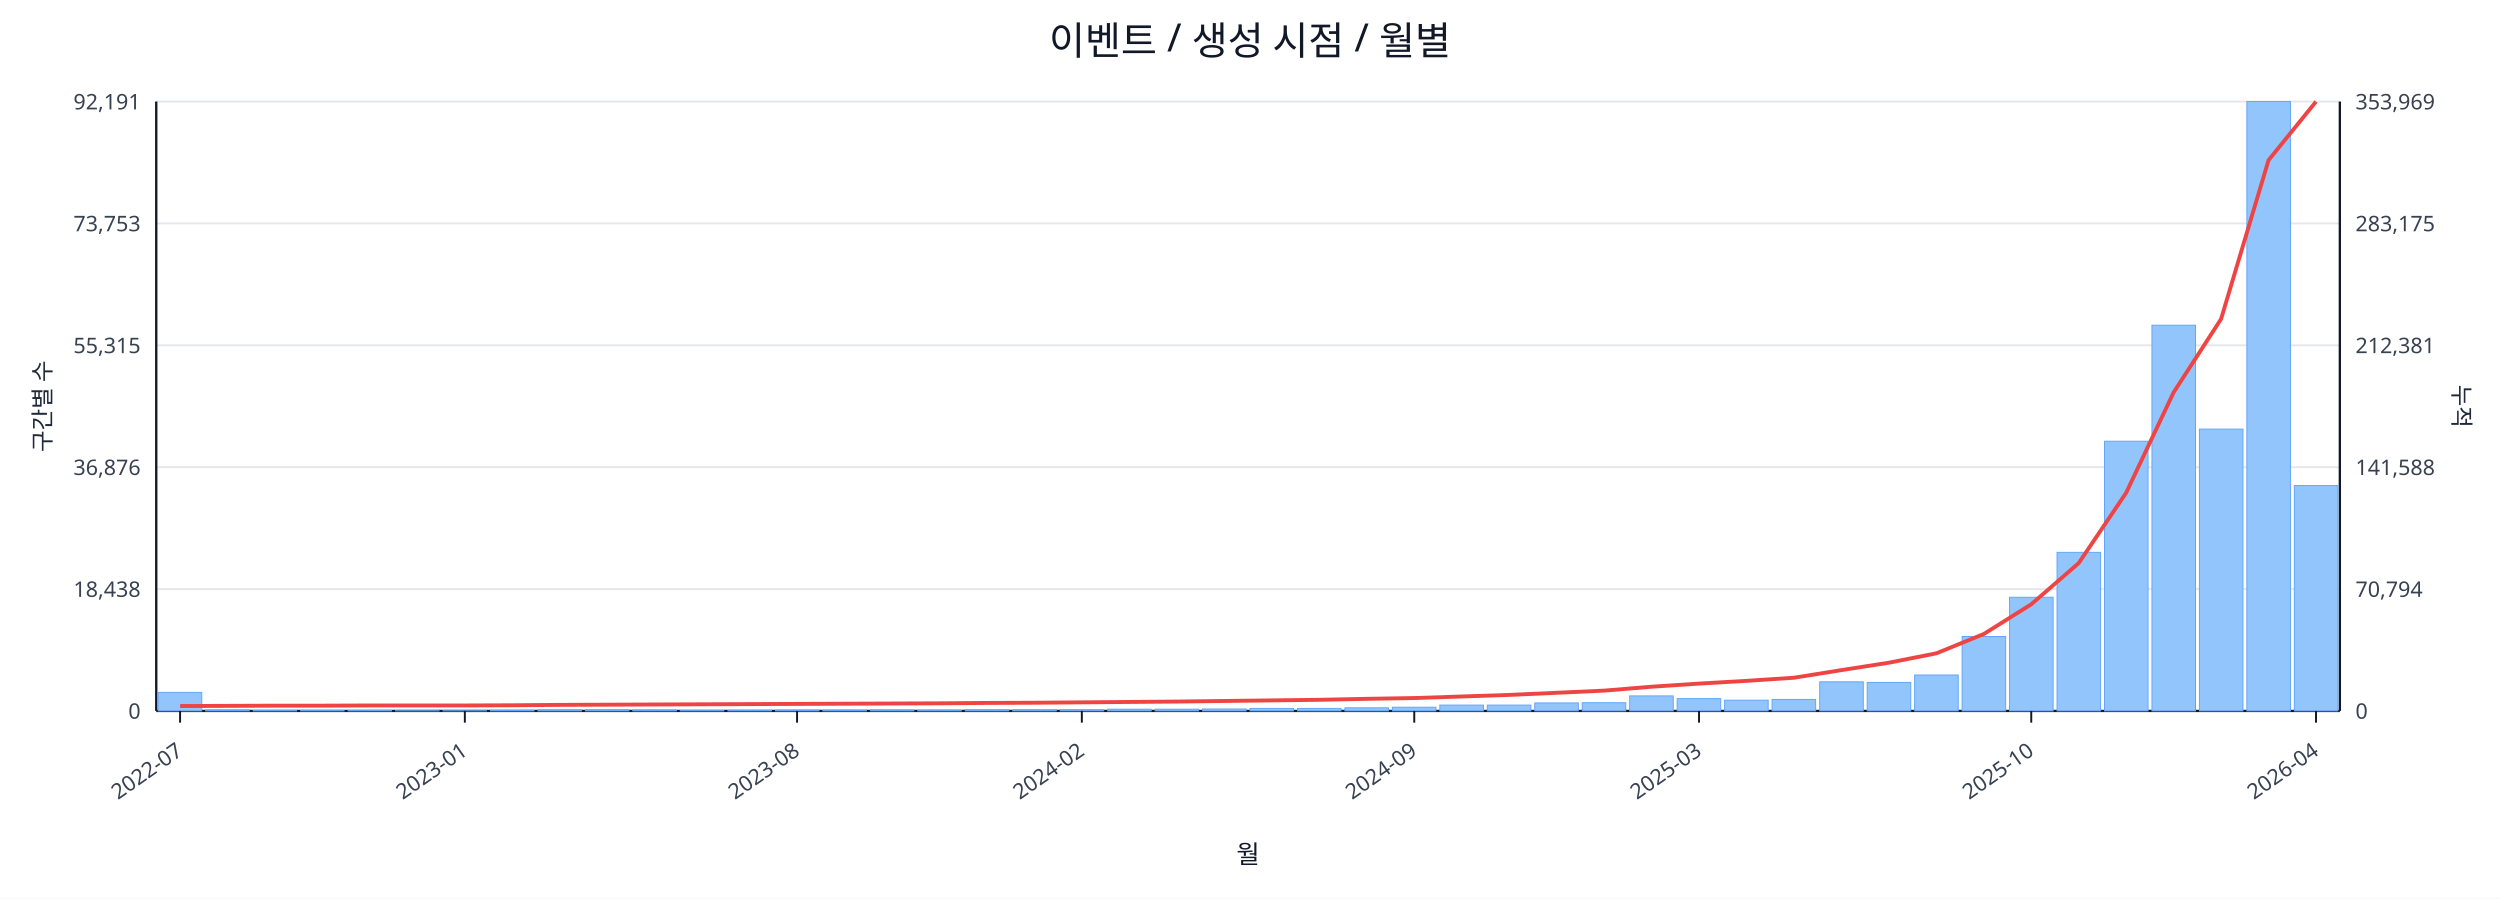
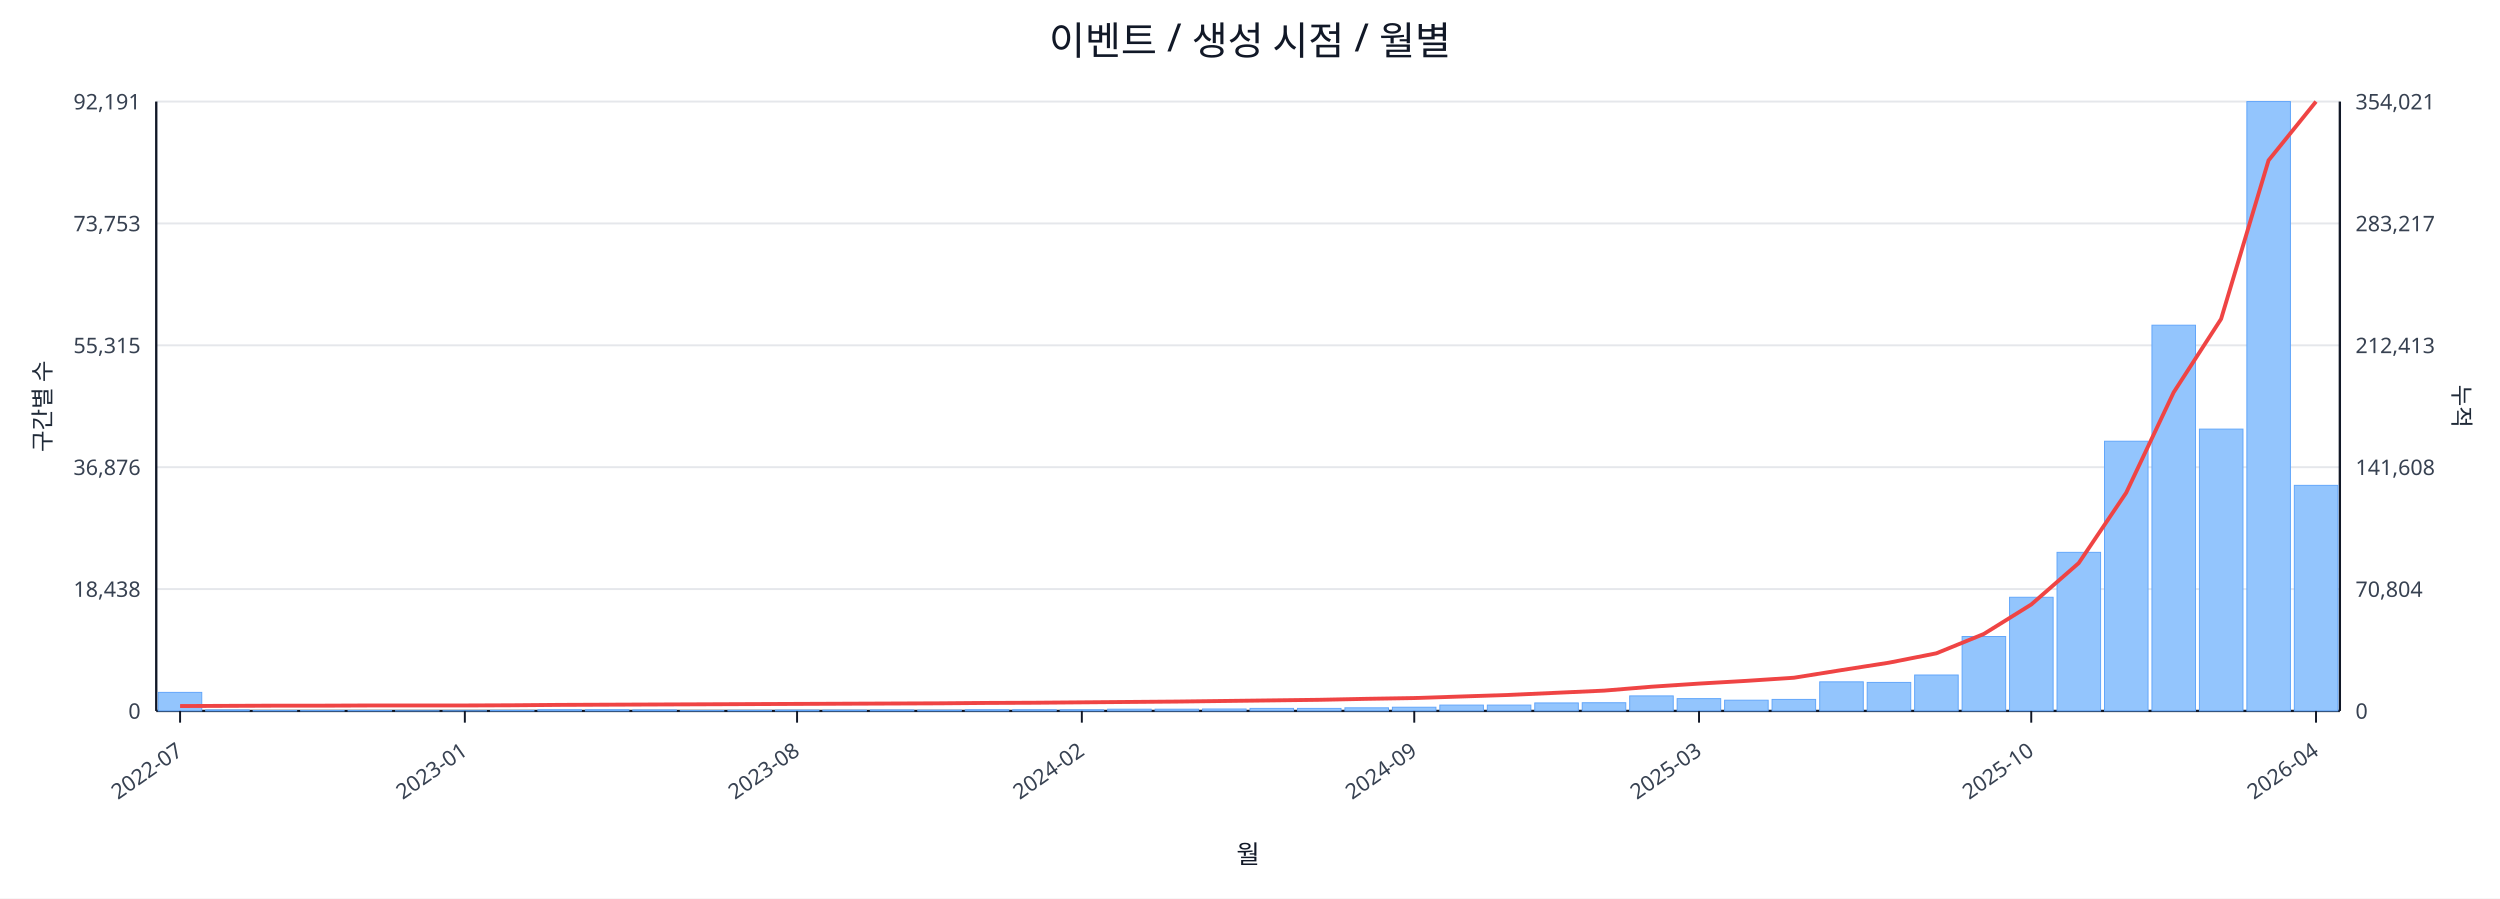
<svg xmlns="http://www.w3.org/2000/svg" width="1280" height="460" viewBox="0 0 1280 460">
  <rect x="0" y="0" width="100%" height="100%" fill="#ffffff" />
  <text x="640.0" y="28" font-size="20" text-anchor="middle" font-family="sans-serif" fill="#111827">이벤트 / 생성 시점 / 월별</text>
  <line x1="80.0" y1="52.0" x2="1198.0" y2="52.0" stroke="#e5e7eb" stroke-width="1" />
  <text x="72.0" y="56.0" font-size="11" text-anchor="end" font-family="sans-serif" fill="#374151">92,191</text>
-   <text x="1206.0" y="56.0" font-size="11" text-anchor="start" font-family="sans-serif" fill="#374151">353,969</text>
+   <text x="1206.0" y="56.0" font-size="11" text-anchor="start" font-family="sans-serif" fill="#374151">354,021</text>
  <line x1="80.0" y1="114.4" x2="1198.0" y2="114.4" stroke="#e5e7eb" stroke-width="1" />
  <text x="72.0" y="118.4" font-size="11" text-anchor="end" font-family="sans-serif" fill="#374151">73,753</text>
-   <text x="1206.0" y="118.4" font-size="11" text-anchor="start" font-family="sans-serif" fill="#374151">283,175</text>
+   <text x="1206.0" y="118.4" font-size="11" text-anchor="start" font-family="sans-serif" fill="#374151">283,217</text>
  <line x1="80.0" y1="176.8" x2="1198.0" y2="176.8" stroke="#e5e7eb" stroke-width="1" />
  <text x="72.0" y="180.8" font-size="11" text-anchor="end" font-family="sans-serif" fill="#374151">55,315</text>
-   <text x="1206.0" y="180.8" font-size="11" text-anchor="start" font-family="sans-serif" fill="#374151">212,381</text>
+   <text x="1206.0" y="180.8" font-size="11" text-anchor="start" font-family="sans-serif" fill="#374151">212,413</text>
  <line x1="80.0" y1="239.2" x2="1198.0" y2="239.2" stroke="#e5e7eb" stroke-width="1" />
  <text x="72.0" y="243.2" font-size="11" text-anchor="end" font-family="sans-serif" fill="#374151">36,876</text>
-   <text x="1206.0" y="243.2" font-size="11" text-anchor="start" font-family="sans-serif" fill="#374151">141,588</text>
+   <text x="1206.0" y="243.2" font-size="11" text-anchor="start" font-family="sans-serif" fill="#374151">141,608</text>
  <line x1="80.0" y1="301.6" x2="1198.0" y2="301.6" stroke="#e5e7eb" stroke-width="1" />
  <text x="72.0" y="305.6" font-size="11" text-anchor="end" font-family="sans-serif" fill="#374151">18,438</text>
-   <text x="1206.0" y="305.6" font-size="11" text-anchor="start" font-family="sans-serif" fill="#374151">70,794</text>
+   <text x="1206.0" y="305.6" font-size="11" text-anchor="start" font-family="sans-serif" fill="#374151">70,804</text>
  <line x1="80.0" y1="364.0" x2="1198.0" y2="364.0" stroke="#e5e7eb" stroke-width="1" />
  <text x="72.0" y="368.0" font-size="11" text-anchor="end" font-family="sans-serif" fill="#374151">0</text>
  <text x="1206.0" y="368.0" font-size="11" text-anchor="start" font-family="sans-serif" fill="#374151">0</text>
  <line x1="80.0" y1="364.0" x2="1198.0" y2="364.0" stroke="#111827" stroke-width="1.2" />
  <line x1="80.0" y1="52.0" x2="80.0" y2="364.0" stroke="#111827" stroke-width="1.2" />
  <line x1="1198.0" y1="52.0" x2="1198.0" y2="364.0" stroke="#111827" stroke-width="1.2" />
  <rect x="81.0" y="354.5" width="22.3" height="9.5" fill="#93c5fd" stroke="#60a5fa" stroke-width="0.5" />
  <rect x="105.3" y="363.5" width="22.3" height="0.5" fill="#93c5fd" stroke="#60a5fa" stroke-width="0.5" />
  <rect x="129.6" y="363.8" width="22.3" height="0.2" fill="#93c5fd" stroke="#60a5fa" stroke-width="0.5" />
  <rect x="153.9" y="363.8" width="22.3" height="0.2" fill="#93c5fd" stroke="#60a5fa" stroke-width="0.5" />
  <rect x="178.2" y="363.8" width="22.3" height="0.2" fill="#93c5fd" stroke="#60a5fa" stroke-width="0.5" />
  <rect x="202.5" y="363.9" width="22.3" height="0.1" fill="#93c5fd" stroke="#60a5fa" stroke-width="0.5" />
  <rect x="226.8" y="363.9" width="22.3" height="0.1" fill="#93c5fd" stroke="#60a5fa" stroke-width="0.5" />
  <rect x="251.1" y="363.7" width="22.3" height="0.3" fill="#93c5fd" stroke="#60a5fa" stroke-width="0.5" />
  <rect x="275.4" y="363.4" width="22.3" height="0.6" fill="#93c5fd" stroke="#60a5fa" stroke-width="0.5" />
  <rect x="299.7" y="363.4" width="22.3" height="0.6" fill="#93c5fd" stroke="#60a5fa" stroke-width="0.5" />
  <rect x="324.0" y="363.5" width="22.3" height="0.5" fill="#93c5fd" stroke="#60a5fa" stroke-width="0.5" />
  <rect x="348.3" y="363.8" width="22.3" height="0.2" fill="#93c5fd" stroke="#60a5fa" stroke-width="0.5" />
  <rect x="372.7" y="363.7" width="22.3" height="0.3" fill="#93c5fd" stroke="#60a5fa" stroke-width="0.5" />
  <rect x="397.0" y="363.6" width="22.3" height="0.4" fill="#93c5fd" stroke="#60a5fa" stroke-width="0.5" />
  <rect x="421.3" y="363.6" width="22.3" height="0.4" fill="#93c5fd" stroke="#60a5fa" stroke-width="0.5" />
  <rect x="445.6" y="363.5" width="22.3" height="0.5" fill="#93c5fd" stroke="#60a5fa" stroke-width="0.5" />
  <rect x="469.9" y="363.6" width="22.3" height="0.4" fill="#93c5fd" stroke="#60a5fa" stroke-width="0.5" />
  <rect x="494.2" y="363.4" width="22.3" height="0.6" fill="#93c5fd" stroke="#60a5fa" stroke-width="0.5" />
  <rect x="518.5" y="363.4" width="22.3" height="0.6" fill="#93c5fd" stroke="#60a5fa" stroke-width="0.5" />
  <rect x="542.8" y="363.4" width="22.3" height="0.6" fill="#93c5fd" stroke="#60a5fa" stroke-width="0.5" />
  <rect x="567.1" y="363.1" width="22.3" height="0.9" fill="#93c5fd" stroke="#60a5fa" stroke-width="0.5" />
  <rect x="591.4" y="363.1" width="22.3" height="0.9" fill="#93c5fd" stroke="#60a5fa" stroke-width="0.5" />
  <rect x="615.7" y="363.0" width="22.3" height="1.0" fill="#93c5fd" stroke="#60a5fa" stroke-width="0.5" />
  <rect x="640.0" y="362.7" width="22.3" height="1.3" fill="#93c5fd" stroke="#60a5fa" stroke-width="0.5" />
  <rect x="664.3" y="362.7" width="22.3" height="1.3" fill="#93c5fd" stroke="#60a5fa" stroke-width="0.5" />
  <rect x="688.6" y="362.4" width="22.3" height="1.6" fill="#93c5fd" stroke="#60a5fa" stroke-width="0.5" />
  <rect x="712.9" y="362.1" width="22.3" height="1.9" fill="#93c5fd" stroke="#60a5fa" stroke-width="0.5" />
  <rect x="737.2" y="361.0" width="22.3" height="3.0" fill="#93c5fd" stroke="#60a5fa" stroke-width="0.5" />
  <rect x="761.5" y="361.0" width="22.3" height="3.0" fill="#93c5fd" stroke="#60a5fa" stroke-width="0.5" />
  <rect x="785.8" y="359.9" width="22.3" height="4.1" fill="#93c5fd" stroke="#60a5fa" stroke-width="0.5" />
  <rect x="810.1" y="359.8" width="22.3" height="4.2" fill="#93c5fd" stroke="#60a5fa" stroke-width="0.5" />
  <rect x="834.4" y="356.3" width="22.3" height="7.7" fill="#93c5fd" stroke="#60a5fa" stroke-width="0.5" />
  <rect x="858.7" y="357.7" width="22.3" height="6.3" fill="#93c5fd" stroke="#60a5fa" stroke-width="0.5" />
  <rect x="883.0" y="358.5" width="22.3" height="5.5" fill="#93c5fd" stroke="#60a5fa" stroke-width="0.5" />
  <rect x="907.3" y="358.1" width="22.3" height="5.9" fill="#93c5fd" stroke="#60a5fa" stroke-width="0.5" />
  <rect x="931.7" y="349.1" width="22.3" height="14.9" fill="#93c5fd" stroke="#60a5fa" stroke-width="0.5" />
  <rect x="956.0" y="349.4" width="22.3" height="14.6" fill="#93c5fd" stroke="#60a5fa" stroke-width="0.5" />
  <rect x="980.3" y="345.6" width="22.3" height="18.4" fill="#93c5fd" stroke="#60a5fa" stroke-width="0.5" />
  <rect x="1004.6" y="325.9" width="22.3" height="38.1" fill="#93c5fd" stroke="#60a5fa" stroke-width="0.5" />
  <rect x="1028.9" y="305.8" width="22.3" height="58.2" fill="#93c5fd" stroke="#60a5fa" stroke-width="0.5" />
  <rect x="1053.2" y="282.8" width="22.3" height="81.2" fill="#93c5fd" stroke="#60a5fa" stroke-width="0.5" />
  <rect x="1077.5" y="225.9" width="22.3" height="138.1" fill="#93c5fd" stroke="#60a5fa" stroke-width="0.5" />
  <rect x="1101.8" y="166.5" width="22.3" height="197.5" fill="#93c5fd" stroke="#60a5fa" stroke-width="0.5" />
  <rect x="1126.1" y="219.7" width="22.3" height="144.3" fill="#93c5fd" stroke="#60a5fa" stroke-width="0.5" />
  <rect x="1150.4" y="52.0" width="22.3" height="312.0" fill="#93c5fd" stroke="#60a5fa" stroke-width="0.5" />
-   <rect x="1174.7" y="248.6" width="22.3" height="115.4" fill="#93c5fd" stroke="#60a5fa" stroke-width="0.5" />
-   <polyline fill="none" stroke="#ef4444" stroke-width="2" points="92.2,361.5 116.5,361.4 140.8,361.3 165.1,361.3 189.4,361.2 213.7,361.2 238.0,361.2 262.3,361.1 286.6,360.9 310.9,360.8 335.2,360.7 359.5,360.6 383.8,360.5 408.1,360.4 432.4,360.3 456.7,360.2 481.0,360.1 505.3,359.9 529.6,359.8 553.9,359.6 578.2,359.4 602.5,359.2 626.8,358.9 651.2,358.6 675.5,358.3 699.8,357.8 724.1,357.4 748.4,356.6 772.7,355.8 797.0,354.7 821.3,353.6 845.6,351.6 869.9,350.0 894.2,348.6 918.5,347.0 942.8,343.1 967.1,339.3 991.4,334.5 1015.7,324.6 1040.0,309.4 1064.3,288.3 1088.6,252.3 1112.9,200.9 1137.2,163.3 1161.5,82.0 1185.8,52.0" />
+   <rect x="1174.7" y="248.5" width="22.3" height="115.5" fill="#93c5fd" stroke="#60a5fa" stroke-width="0.5" />
+   <polyline fill="none" stroke="#ef4444" stroke-width="2" points="92.2,361.5 116.5,361.4 140.8,361.3 165.1,361.3 189.4,361.2 213.7,361.2 238.0,361.2 262.3,361.1 286.6,360.9 310.9,360.8 335.2,360.7 359.5,360.6 383.8,360.5 408.1,360.4 432.4,360.3 456.7,360.2 481.0,360.1 505.3,359.9 529.6,359.8 553.9,359.6 578.2,359.4 602.5,359.2 626.8,358.9 651.2,358.6 675.5,358.3 699.8,357.8 724.1,357.4 748.4,356.6 772.7,355.8 797.0,354.7 821.3,353.6 845.6,351.6 869.9,350.0 894.2,348.6 918.5,347.0 942.8,343.1 967.1,339.3 991.4,334.5 1015.7,324.6 1040.0,309.5 1064.3,288.3 1088.6,252.3 1112.9,200.9 1137.2,163.3 1161.5,82.1 1185.8,52.0" />
  <line x1="92.2" y1="364.0" x2="92.2" y2="370.0" stroke="#111827" stroke-width="1" />
  <text x="94.2" y="386.0" font-size="11" text-anchor="end" transform="rotate(-35 94.2 386.0)" font-family="sans-serif" fill="#374151">2022-07</text>
  <line x1="238.0" y1="364.0" x2="238.0" y2="370.0" stroke="#111827" stroke-width="1" />
  <text x="240.0" y="386.0" font-size="11" text-anchor="end" transform="rotate(-35 240.0 386.0)" font-family="sans-serif" fill="#374151">2023-01</text>
  <line x1="408.1" y1="364.0" x2="408.1" y2="370.0" stroke="#111827" stroke-width="1" />
  <text x="410.1" y="386.0" font-size="11" text-anchor="end" transform="rotate(-35 410.1 386.0)" font-family="sans-serif" fill="#374151">2023-08</text>
  <line x1="553.9" y1="364.0" x2="553.9" y2="370.0" stroke="#111827" stroke-width="1" />
  <text x="555.9" y="386.0" font-size="11" text-anchor="end" transform="rotate(-35 555.9 386.0)" font-family="sans-serif" fill="#374151">2024-02</text>
  <line x1="724.1" y1="364.0" x2="724.1" y2="370.0" stroke="#111827" stroke-width="1" />
  <text x="726.1" y="386.0" font-size="11" text-anchor="end" transform="rotate(-35 726.1 386.0)" font-family="sans-serif" fill="#374151">2024-09</text>
  <line x1="869.9" y1="364.0" x2="869.9" y2="370.0" stroke="#111827" stroke-width="1" />
  <text x="871.9" y="386.0" font-size="11" text-anchor="end" transform="rotate(-35 871.9 386.0)" font-family="sans-serif" fill="#374151">2025-03</text>
  <line x1="1040.0" y1="364.0" x2="1040.0" y2="370.0" stroke="#111827" stroke-width="1" />
  <text x="1042.0" y="386.0" font-size="11" text-anchor="end" transform="rotate(-35 1042.0 386.0)" font-family="sans-serif" fill="#374151">2025-10</text>
  <line x1="1185.8" y1="364.0" x2="1185.8" y2="370.0" stroke="#111827" stroke-width="1" />
  <text x="1187.8" y="386.0" font-size="11" text-anchor="end" transform="rotate(-35 1187.8 386.0)" font-family="sans-serif" fill="#374151">2026-04</text>
  <text x="26" y="208.0" font-size="12" transform="rotate(-90 26 208.0)" text-anchor="middle" font-family="sans-serif" fill="#1f2937">구간별 수</text>
  <text x="1256.0" y="208.0" font-size="12" transform="rotate(90 1256.0 208.0)" text-anchor="middle" font-family="sans-serif" fill="#1f2937">누적</text>
  <text x="639.0" y="442.0" font-size="13" text-anchor="middle" font-family="sans-serif" fill="#111827">월</text>
</svg>
